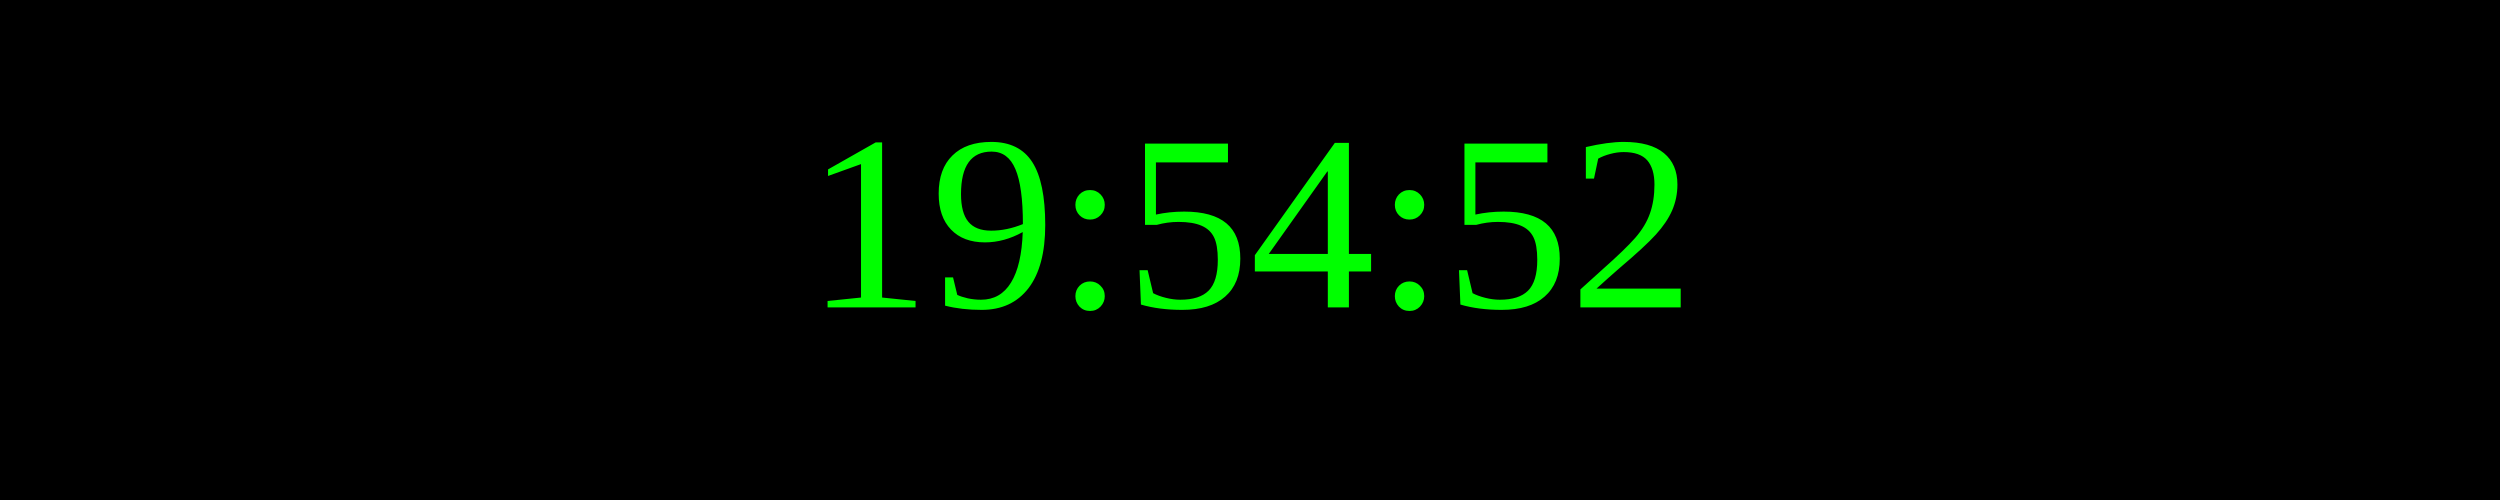
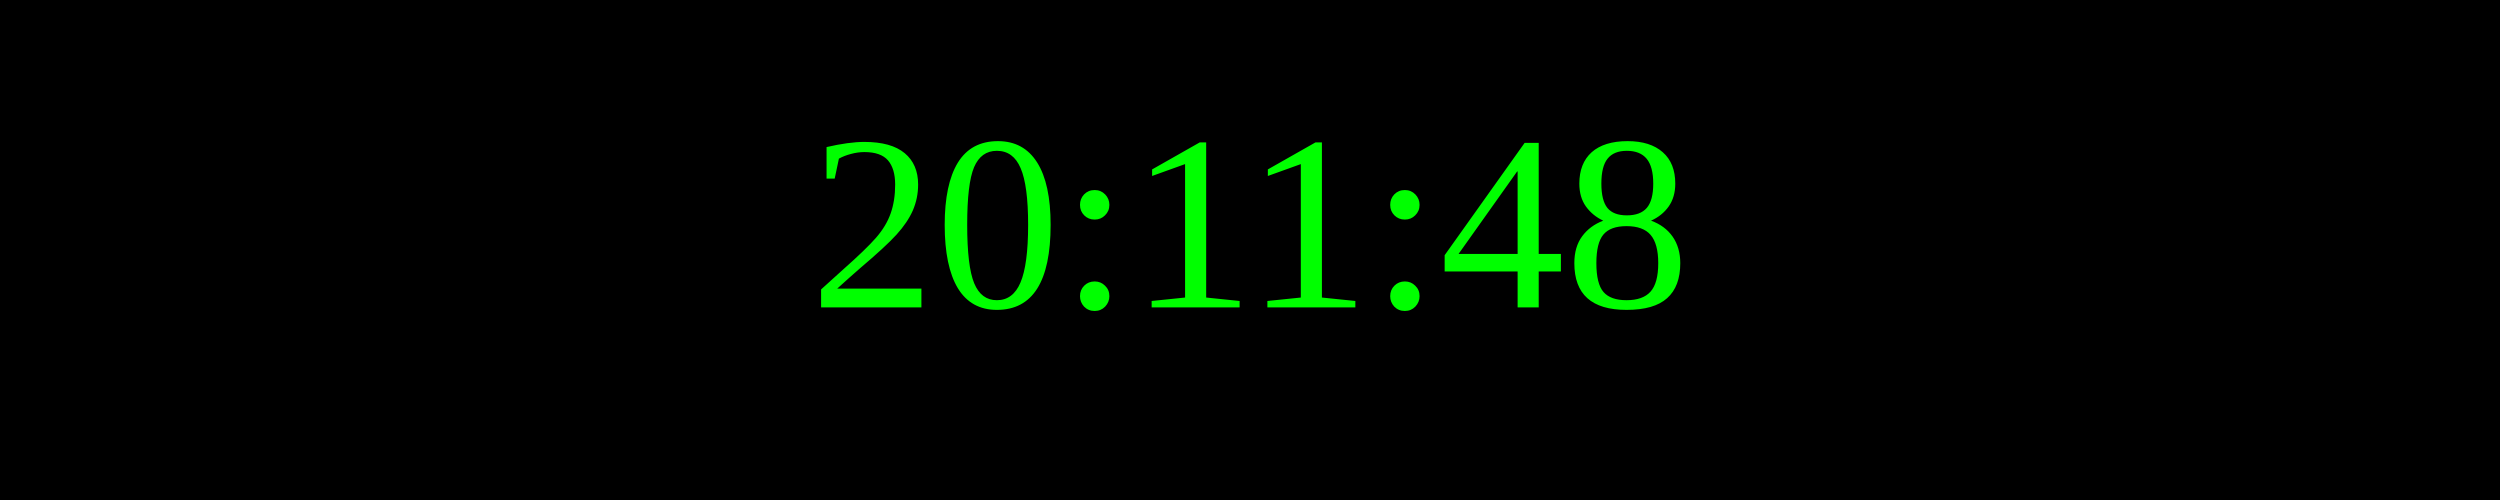
<svg xmlns="http://www.w3.org/2000/svg" width="250" height="50">
  <rect width="100%" height="100%" fill="black" />
  <text x="50%" y="50%" font-size="25" fill="lime" text-anchor="middle" dominant-baseline="middle">
- 19:54:52
+ 20:11:48
</text>
</svg>
